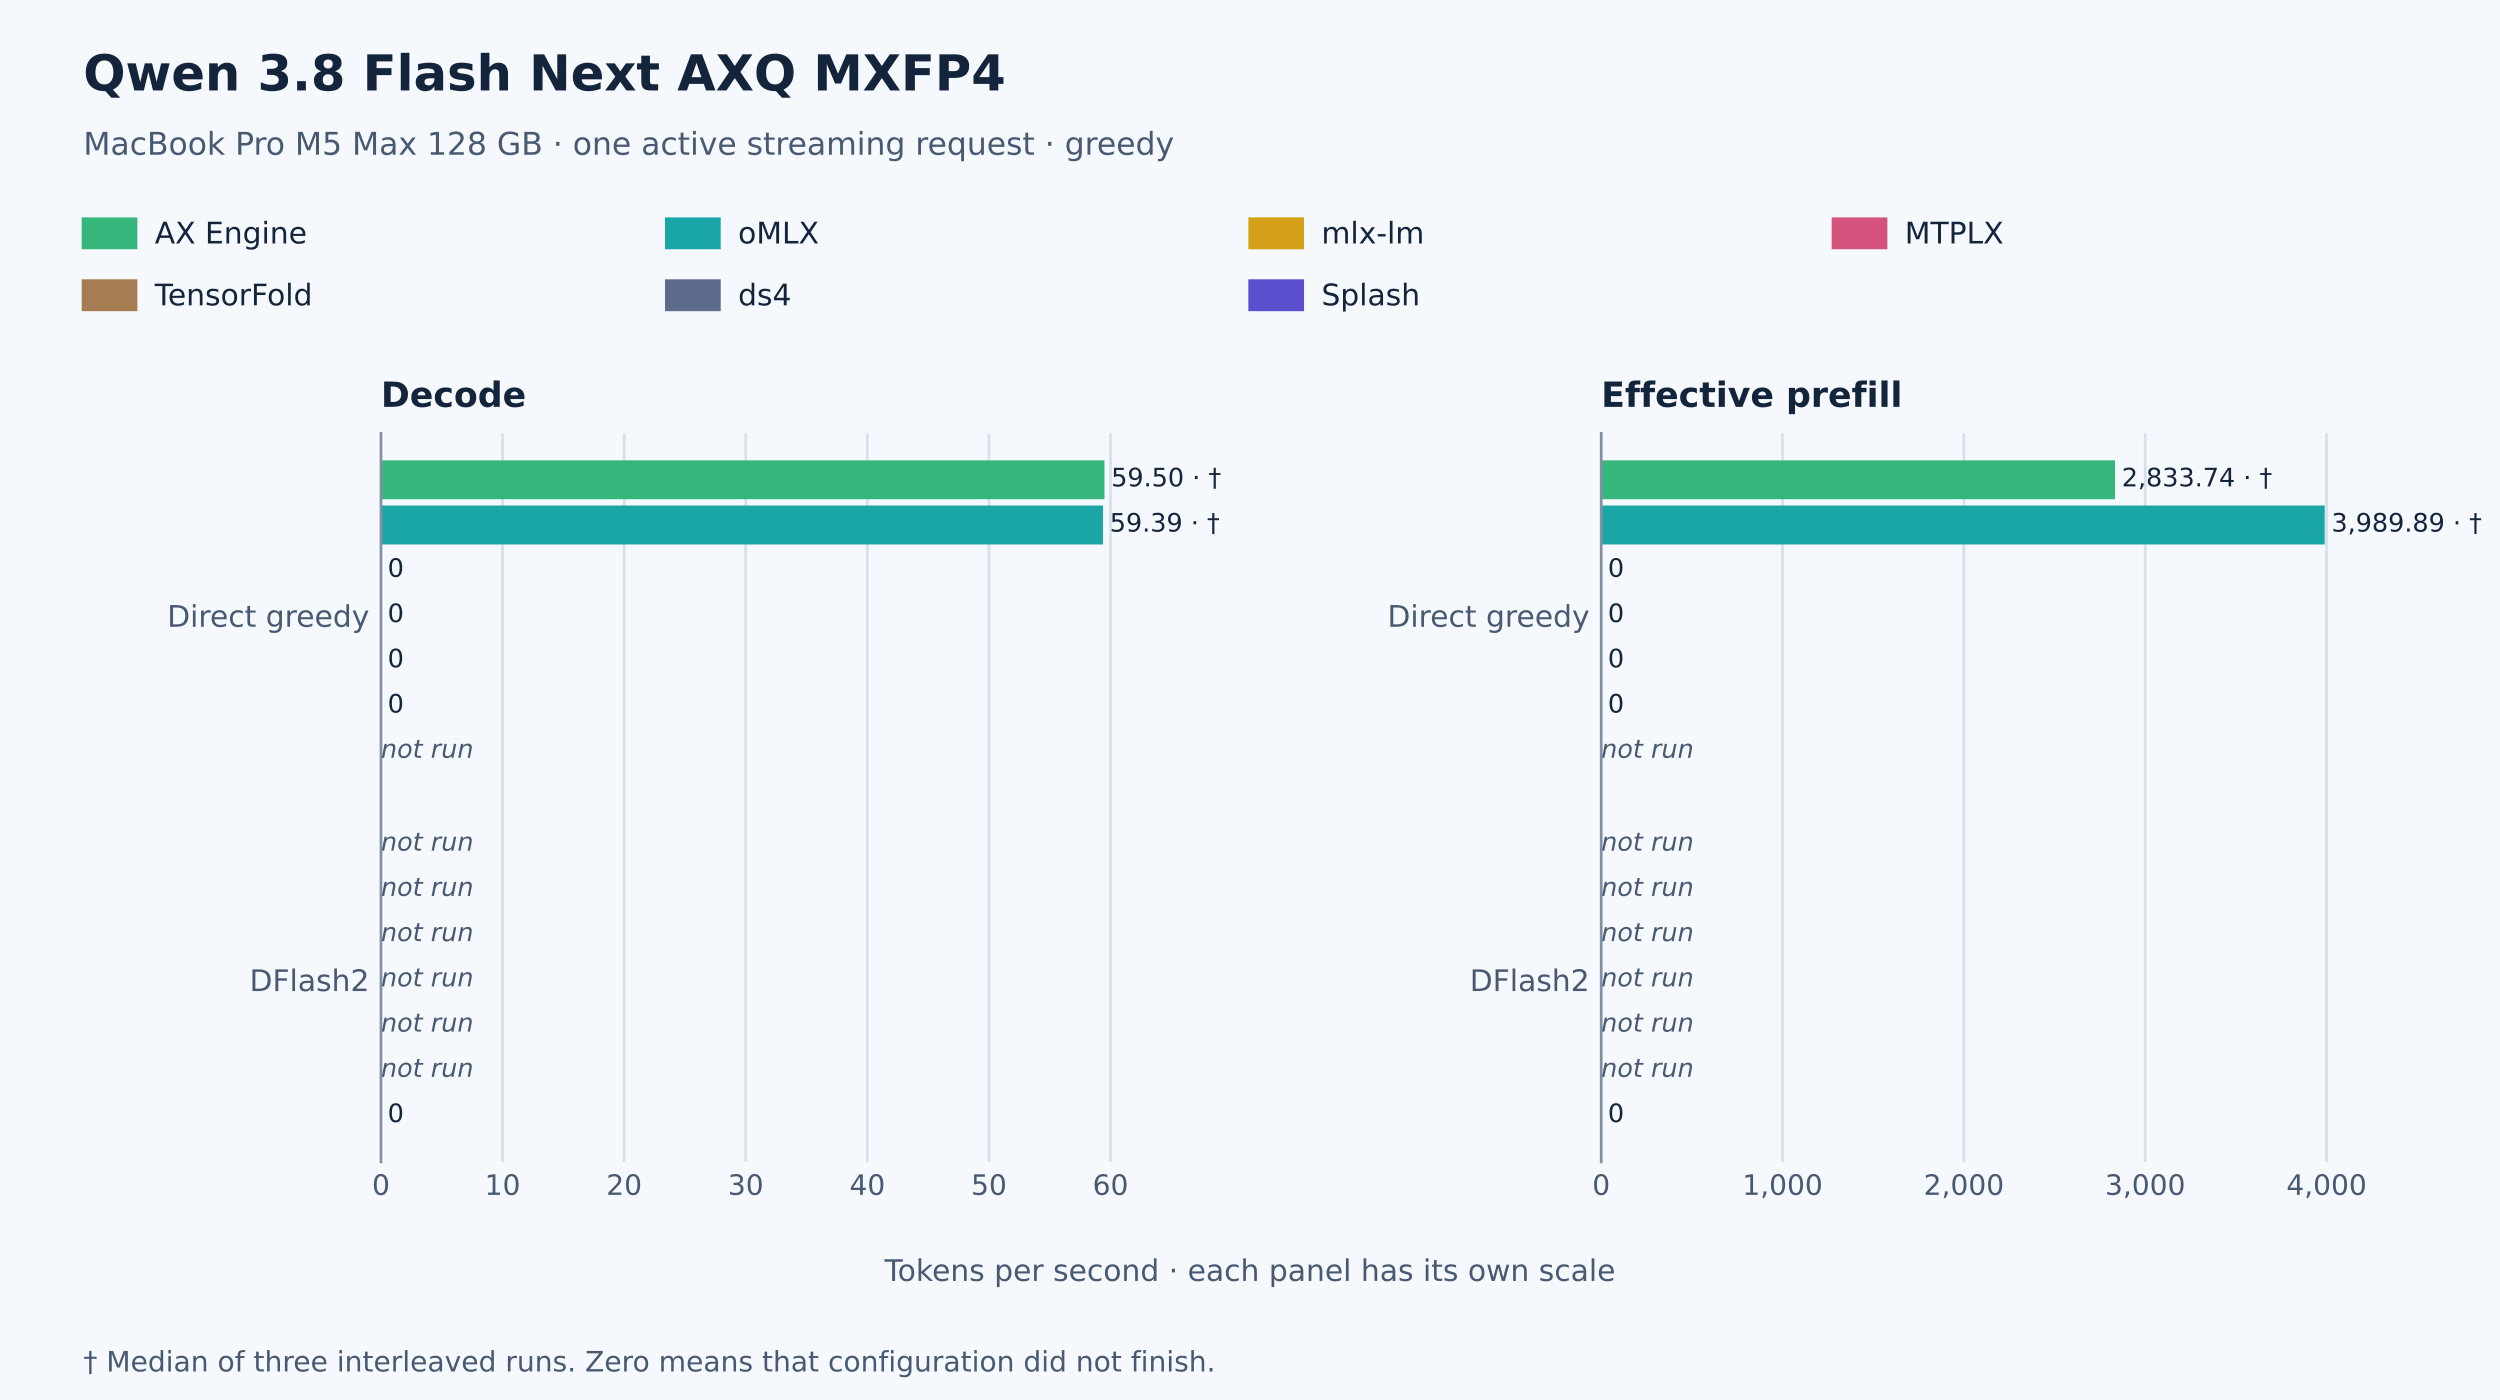
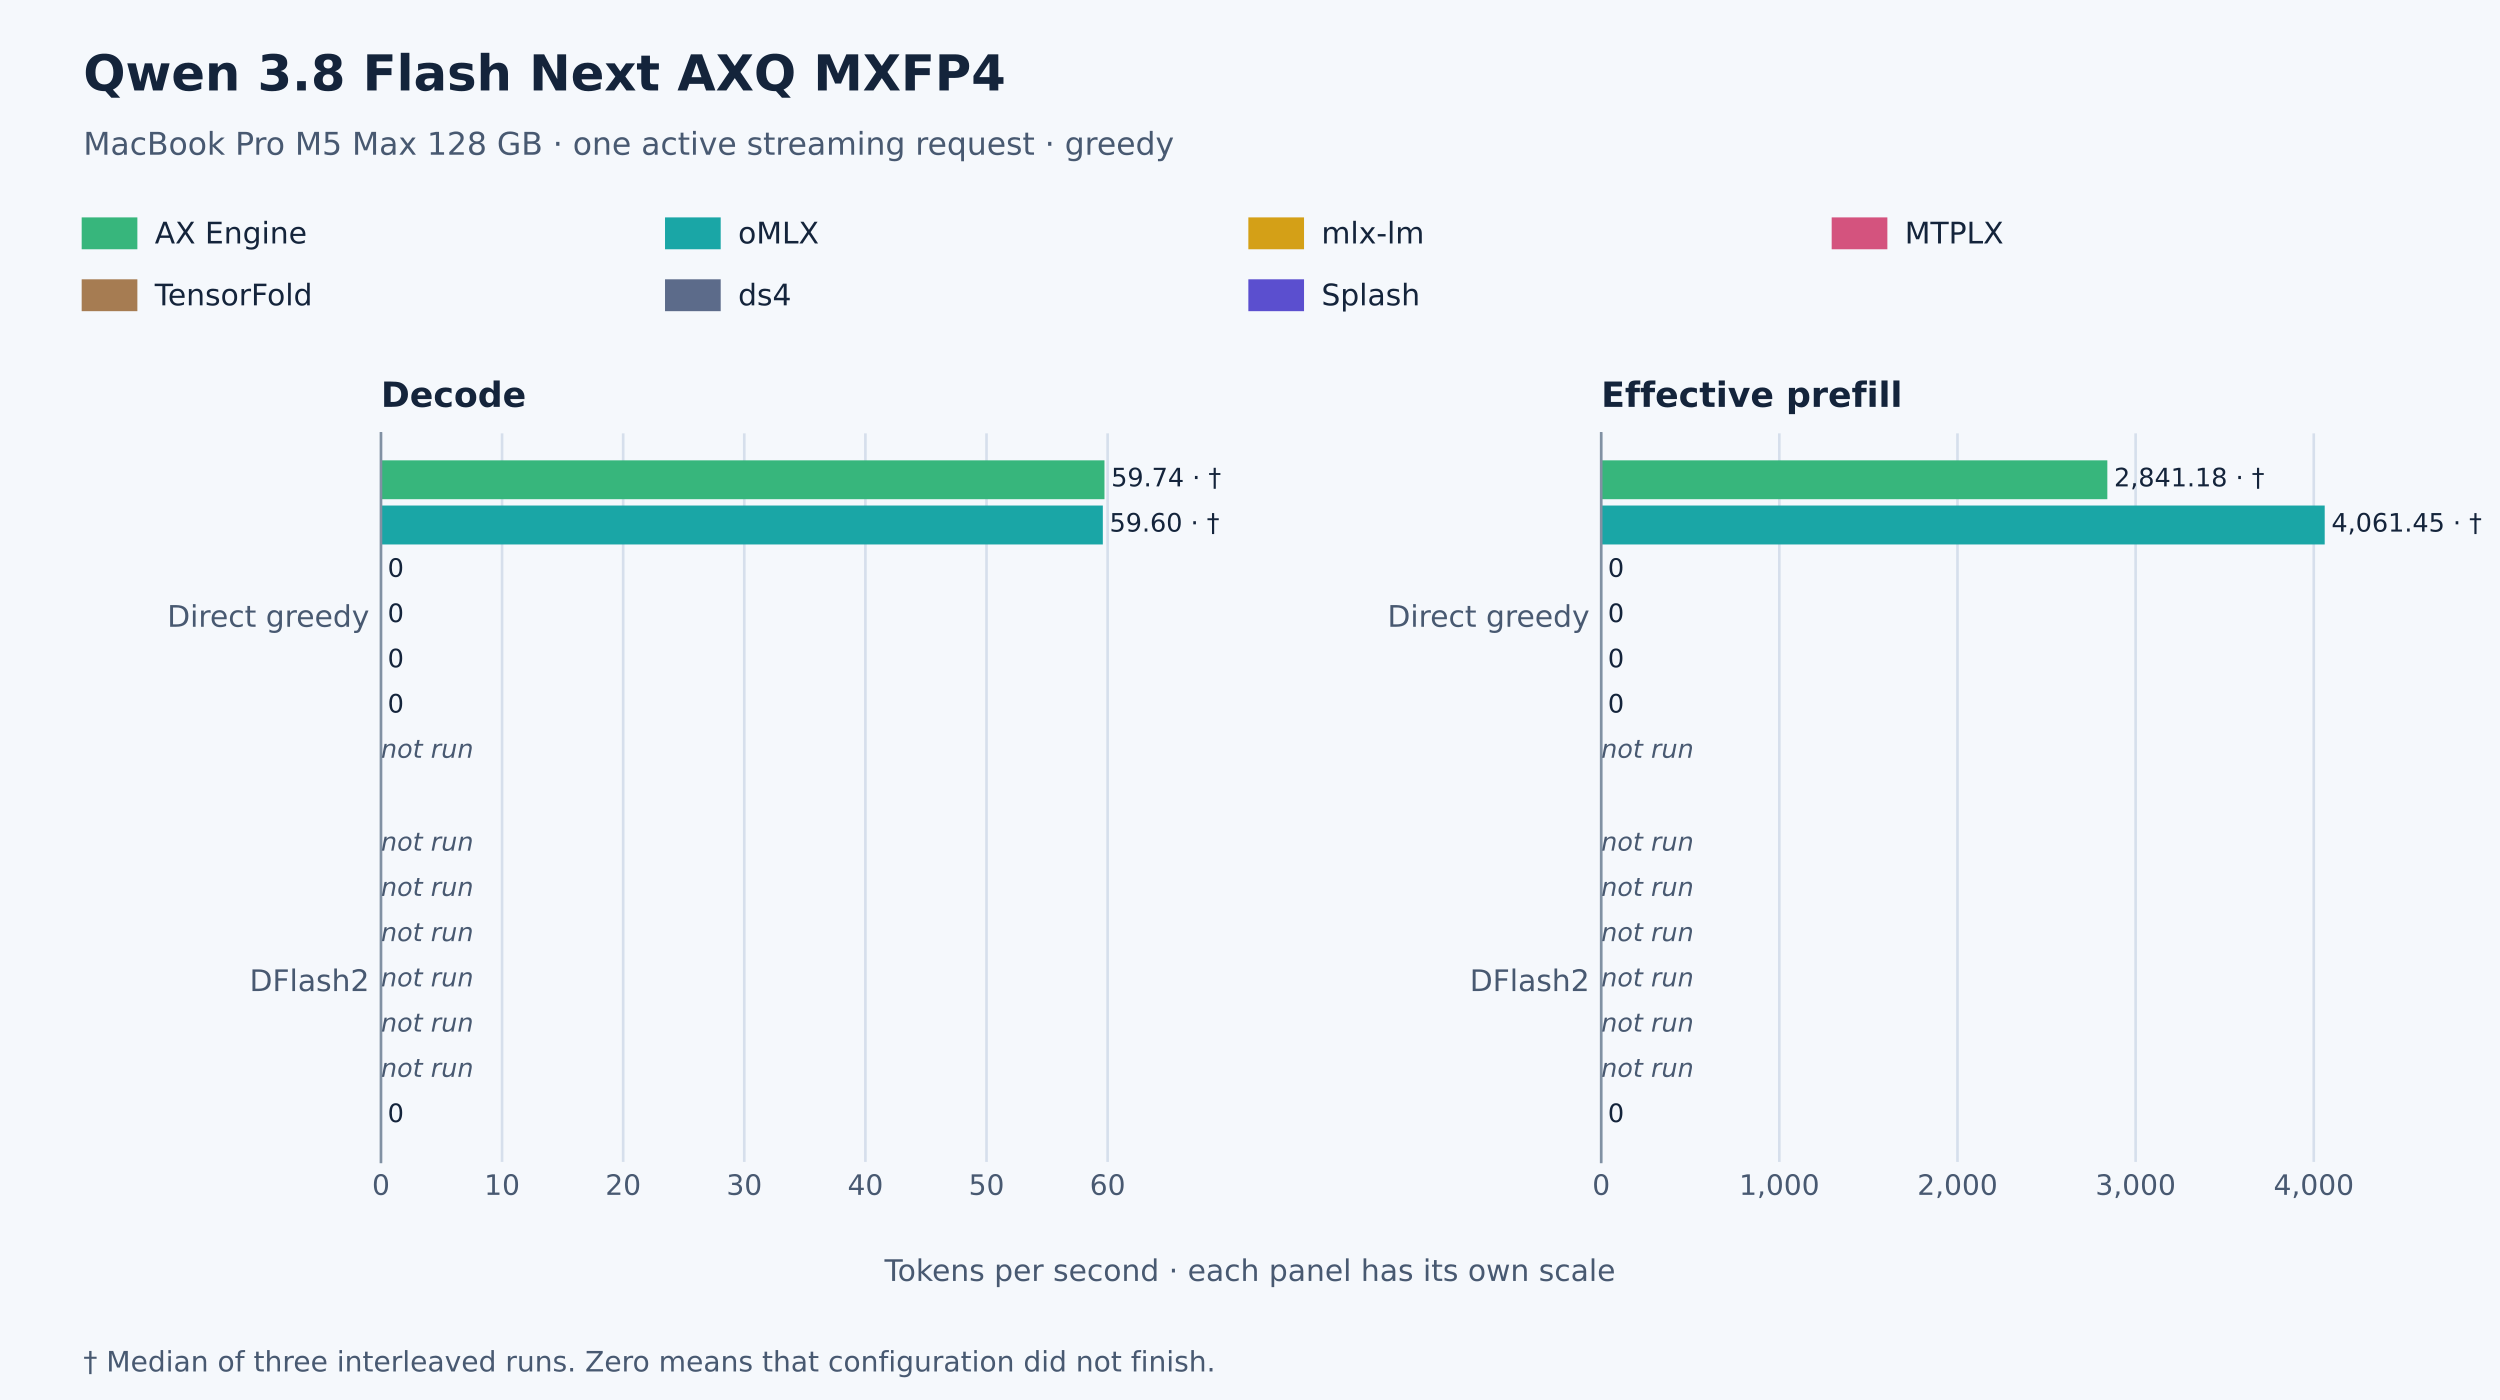
<svg xmlns="http://www.w3.org/2000/svg" width="756pt" height="423.36pt" viewBox="0 0 756 423.36" version="1.1">
  <defs>
    <style type="text/css">*{stroke-linejoin: round; stroke-linecap: butt}</style>
  </defs>
  <g id="figure_1">
    <g id="patch_1">
      <path d="M 0 423.36  L 756 423.36  L 756 0  L 0 0  z " style="fill: #f5f8fc" />
    </g>
    <g id="axes_1">
      <g id="patch_2">
        <path d="M 115.2 351.36  L 369 351.36  L 369 131.04  L 115.2 131.04  z " style="fill: #f5f8fc" />
      </g>
      <g id="matplotlib.axis_1">
        <g id="xtick_1">
          <g id="line2d_1">
            <path d="M 115.2 351.36  L 115.2 131.04  " clip-path="url(#pa84a5c3c2f)" style="fill: none; stroke: #d6dfec; stroke-width: 0.8; stroke-linecap: square" />
          </g>
          <g id="line2d_2" />
          <g id="text_1">
            <text style="font-size: 8.5px; font-family: 'DejaVu Sans', 'Helvetica Neue', Helvetica, Arial, sans-serif; text-anchor: middle; fill: #485971" x="115.2" y="361.318" transform="rotate(-0 115.2 361.318)">0</text>
          </g>
        </g>
        <g id="xtick_2">
          <g id="line2d_3">
-             <path d="M 151.971 351.36  L 151.971 131.04  " clip-path="url(#pa84a5c3c2f)" style="fill: none; stroke: #d6dfec; stroke-width: 0.8; stroke-linecap: square" />
+             <path d="M 151.824 351.36  L 151.824 131.04  " clip-path="url(#pa84a5c3c2f)" style="fill: none; stroke: #d6dfec; stroke-width: 0.8; stroke-linecap: square" />
          </g>
          <g id="line2d_4" />
          <g id="text_2">
-             <text style="font-size: 8.5px; font-family: 'DejaVu Sans', 'Helvetica Neue', Helvetica, Arial, sans-serif; text-anchor: middle; fill: #485971" x="151.971" y="361.318" transform="rotate(-0 151.9707 361.318)">10</text>
+             <text style="font-size: 8.5px; font-family: 'DejaVu Sans', 'Helvetica Neue', Helvetica, Arial, sans-serif; text-anchor: middle; fill: #485971" x="151.824" y="361.318" transform="rotate(-0 151.8242 361.318)">10</text>
          </g>
        </g>
        <g id="xtick_3">
          <g id="line2d_5">
-             <path d="M 188.741 351.36  L 188.741 131.04  " clip-path="url(#pa84a5c3c2f)" style="fill: none; stroke: #d6dfec; stroke-width: 0.8; stroke-linecap: square" />
+             <path d="M 188.448 351.36  L 188.448 131.04  " clip-path="url(#pa84a5c3c2f)" style="fill: none; stroke: #d6dfec; stroke-width: 0.8; stroke-linecap: square" />
          </g>
          <g id="line2d_6" />
          <g id="text_3">
-             <text style="font-size: 8.5px; font-family: 'DejaVu Sans', 'Helvetica Neue', Helvetica, Arial, sans-serif; text-anchor: middle; fill: #485971" x="188.741" y="361.318" transform="rotate(-0 188.7414 361.318)">20</text>
+             <text style="font-size: 8.5px; font-family: 'DejaVu Sans', 'Helvetica Neue', Helvetica, Arial, sans-serif; text-anchor: middle; fill: #485971" x="188.448" y="361.318" transform="rotate(-0 188.4483 361.318)">20</text>
          </g>
        </g>
        <g id="xtick_4">
          <g id="line2d_7">
-             <path d="M 225.512 351.36  L 225.512 131.04  " clip-path="url(#pa84a5c3c2f)" style="fill: none; stroke: #d6dfec; stroke-width: 0.8; stroke-linecap: square" />
+             <path d="M 225.072 351.36  L 225.072 131.04  " clip-path="url(#pa84a5c3c2f)" style="fill: none; stroke: #d6dfec; stroke-width: 0.8; stroke-linecap: square" />
          </g>
          <g id="line2d_8" />
          <g id="text_4">
-             <text style="font-size: 8.5px; font-family: 'DejaVu Sans', 'Helvetica Neue', Helvetica, Arial, sans-serif; text-anchor: middle; fill: #485971" x="225.512" y="361.318" transform="rotate(-0 225.5121 361.318)">30</text>
+             <text style="font-size: 8.5px; font-family: 'DejaVu Sans', 'Helvetica Neue', Helvetica, Arial, sans-serif; text-anchor: middle; fill: #485971" x="225.072" y="361.318" transform="rotate(-0 225.0725 361.318)">30</text>
          </g>
        </g>
        <g id="xtick_5">
          <g id="line2d_9">
-             <path d="M 262.283 351.36  L 262.283 131.04  " clip-path="url(#pa84a5c3c2f)" style="fill: none; stroke: #d6dfec; stroke-width: 0.8; stroke-linecap: square" />
+             <path d="M 261.697 351.36  L 261.697 131.04  " clip-path="url(#pa84a5c3c2f)" style="fill: none; stroke: #d6dfec; stroke-width: 0.8; stroke-linecap: square" />
          </g>
          <g id="line2d_10" />
          <g id="text_5">
-             <text style="font-size: 8.5px; font-family: 'DejaVu Sans', 'Helvetica Neue', Helvetica, Arial, sans-serif; text-anchor: middle; fill: #485971" x="262.283" y="361.318" transform="rotate(-0 262.2829 361.318)">40</text>
+             <text style="font-size: 8.5px; font-family: 'DejaVu Sans', 'Helvetica Neue', Helvetica, Arial, sans-serif; text-anchor: middle; fill: #485971" x="261.697" y="361.318" transform="rotate(-0 261.6966 361.318)">40</text>
          </g>
        </g>
        <g id="xtick_6">
          <g id="line2d_11">
-             <path d="M 299.054 351.36  L 299.054 131.04  " clip-path="url(#pa84a5c3c2f)" style="fill: none; stroke: #d6dfec; stroke-width: 0.8; stroke-linecap: square" />
+             <path d="M 298.321 351.36  L 298.321 131.04  " clip-path="url(#pa84a5c3c2f)" style="fill: none; stroke: #d6dfec; stroke-width: 0.8; stroke-linecap: square" />
          </g>
          <g id="line2d_12" />
          <g id="text_6">
-             <text style="font-size: 8.5px; font-family: 'DejaVu Sans', 'Helvetica Neue', Helvetica, Arial, sans-serif; text-anchor: middle; fill: #485971" x="299.054" y="361.318" transform="rotate(-0 299.0536 361.318)">50</text>
+             <text style="font-size: 8.5px; font-family: 'DejaVu Sans', 'Helvetica Neue', Helvetica, Arial, sans-serif; text-anchor: middle; fill: #485971" x="298.321" y="361.318" transform="rotate(-0 298.3208 361.318)">50</text>
          </g>
        </g>
        <g id="xtick_7">
          <g id="line2d_13">
-             <path d="M 335.824 351.36  L 335.824 131.04  " clip-path="url(#pa84a5c3c2f)" style="fill: none; stroke: #d6dfec; stroke-width: 0.8; stroke-linecap: square" />
+             <path d="M 334.945 351.36  L 334.945 131.04  " clip-path="url(#pa84a5c3c2f)" style="fill: none; stroke: #d6dfec; stroke-width: 0.8; stroke-linecap: square" />
          </g>
          <g id="line2d_14" />
          <g id="text_7">
-             <text style="font-size: 8.5px; font-family: 'DejaVu Sans', 'Helvetica Neue', Helvetica, Arial, sans-serif; text-anchor: middle; fill: #485971" x="335.824" y="361.318" transform="rotate(-0 335.8243 361.318)">60</text>
+             <text style="font-size: 8.5px; font-family: 'DejaVu Sans', 'Helvetica Neue', Helvetica, Arial, sans-serif; text-anchor: middle; fill: #485971" x="334.945" y="361.318" transform="rotate(-0 334.945 361.318)">60</text>
          </g>
        </g>
      </g>
      <g id="matplotlib.axis_2">
        <g id="ytick_1">
          <g id="line2d_15" />
          <g id="text_8">
            <text style="font-size: 9px; font-family: 'DejaVu Sans', 'Helvetica Neue', Helvetica, Arial, sans-serif; text-anchor: end; fill: #485971" x="111.7" y="189.539" transform="rotate(-0 111.7 189.5393)">Direct greedy</text>
          </g>
        </g>
        <g id="ytick_2">
          <g id="line2d_16" />
          <g id="text_9">
            <text style="font-size: 9px; font-family: 'DejaVu Sans', 'Helvetica Neue', Helvetica, Arial, sans-serif; text-anchor: end; fill: #485971" x="111.7" y="299.699" transform="rotate(-0 111.7 299.6993)">DFlash2</text>
          </g>
        </g>
      </g>
      <g id="patch_3">
        <path d="M 115.2 139.198  L 333.993 139.198  L 333.993 150.962  L 115.2 150.962  z " clip-path="url(#pa84a5c3c2f)" style="fill: #37b67c" />
      </g>
      <g id="patch_4">
-         <path d="M 115.2 152.878  L 333.565 152.878  L 333.565 164.642  L 115.2 164.642  z " clip-path="url(#pa84a5c3c2f)" style="fill: #1aa6a6" />
+         <path d="M 115.2 152.878  L 333.497 152.878  L 333.497 164.642  L 115.2 164.642  z " clip-path="url(#pa84a5c3c2f)" style="fill: #1aa6a6" />
      </g>
      <g id="patch_5">
        <path d="M 115.2 166.558  L 115.2 166.558  L 115.2 178.322  L 115.2 178.322  z " clip-path="url(#pa84a5c3c2f)" style="fill: #d4a017" />
      </g>
      <g id="patch_6">
        <path d="M 115.2 180.238  L 115.2 180.238  L 115.2 192.002  L 115.2 192.002  z " clip-path="url(#pa84a5c3c2f)" style="fill: #d4537e" />
      </g>
      <g id="patch_7">
        <path d="M 115.2 193.918  L 115.2 193.918  L 115.2 205.682  L 115.2 205.682  z " clip-path="url(#pa84a5c3c2f)" style="fill: #a67c52" />
      </g>
      <g id="patch_8">
        <path d="M 115.2 207.598  L 115.2 207.598  L 115.2 219.362  L 115.2 219.362  z " clip-path="url(#pa84a5c3c2f)" style="fill: #5c6b8a" />
      </g>
      <g id="patch_9">
        <path d="M 115.2 331.438  L 115.2 331.438  L 115.2 343.202  L 115.2 343.202  z " clip-path="url(#pa84a5c3c2f)" style="fill: #5b4fcf" />
      </g>
      <g id="patch_10">
        <path d="M 115.2 351.36  L 115.2 131.04  " style="fill: none; stroke: #8191a3; stroke-width: 0.8; stroke-linejoin: miter; stroke-linecap: square" />
      </g>
      <g id="text_10">
-         <text style="font-size: 7.7px; font-family: 'DejaVu Sans', 'Helvetica Neue', Helvetica, Arial, sans-serif; text-anchor: start; fill: #14243b" x="336.024" y="147.08" transform="rotate(-0 336.0235 147.0802)">59.50 · †</text>
+         <text style="font-size: 7.7px; font-family: 'DejaVu Sans', 'Helvetica Neue', Helvetica, Arial, sans-serif; text-anchor: start; fill: #14243b" x="336.024" y="147.08" transform="rotate(-0 336.0235 147.0802)">59.74 · †</text>
      </g>
      <g id="text_11">
-         <text style="font-size: 7.7px; font-family: 'DejaVu Sans', 'Helvetica Neue', Helvetica, Arial, sans-serif; text-anchor: start; fill: #14243b" x="335.595" y="160.76" transform="rotate(-0 335.5955 160.7602)">59.39 · †</text>
+         <text style="font-size: 7.7px; font-family: 'DejaVu Sans', 'Helvetica Neue', Helvetica, Arial, sans-serif; text-anchor: start; fill: #14243b" x="335.527" y="160.76" transform="rotate(-0 335.5272 160.7602)">59.60 · †</text>
      </g>
      <g id="text_12">
        <text style="font-size: 7.7px; font-family: 'DejaVu Sans', 'Helvetica Neue', Helvetica, Arial, sans-serif; text-anchor: start; fill: #14243b" x="117.23" y="174.44" transform="rotate(-0 117.2304 174.4402)">0</text>
      </g>
      <g id="text_13">
        <text style="font-size: 7.7px; font-family: 'DejaVu Sans', 'Helvetica Neue', Helvetica, Arial, sans-serif; text-anchor: start; fill: #14243b" x="117.23" y="188.12" transform="rotate(-0 117.2304 188.1202)">0</text>
      </g>
      <g id="text_14">
        <text style="font-size: 7.7px; font-family: 'DejaVu Sans', 'Helvetica Neue', Helvetica, Arial, sans-serif; text-anchor: start; fill: #14243b" x="117.23" y="201.8" transform="rotate(-0 117.2304 201.8002)">0</text>
      </g>
      <g id="text_15">
        <text style="font-size: 7.7px; font-family: 'DejaVu Sans', 'Helvetica Neue', Helvetica, Arial, sans-serif; text-anchor: start; fill: #14243b" x="117.23" y="215.48" transform="rotate(-0 117.2304 215.4802)">0</text>
      </g>
      <g id="text_16">
        <text style="font-style: italic; font-size: 7.7px; font-family: 'DejaVu Sans', 'Helvetica Neue', Helvetica, Arial, sans-serif; text-anchor: start; fill: #485971" x="115.2" y="229.16" transform="rotate(-0 115.2 229.1602)"> not run</text>
      </g>
      <g id="text_17">
        <text style="font-style: italic; font-size: 7.7px; font-family: 'DejaVu Sans', 'Helvetica Neue', Helvetica, Arial, sans-serif; text-anchor: start; fill: #485971" x="115.2" y="257.24" transform="rotate(-0 115.2 257.2402)"> not run</text>
      </g>
      <g id="text_18">
        <text style="font-style: italic; font-size: 7.7px; font-family: 'DejaVu Sans', 'Helvetica Neue', Helvetica, Arial, sans-serif; text-anchor: start; fill: #485971" x="115.2" y="270.92" transform="rotate(-0 115.2 270.9202)"> not run</text>
      </g>
      <g id="text_19">
        <text style="font-style: italic; font-size: 7.7px; font-family: 'DejaVu Sans', 'Helvetica Neue', Helvetica, Arial, sans-serif; text-anchor: start; fill: #485971" x="115.2" y="284.6" transform="rotate(-0 115.2 284.6002)"> not run</text>
      </g>
      <g id="text_20">
        <text style="font-style: italic; font-size: 7.7px; font-family: 'DejaVu Sans', 'Helvetica Neue', Helvetica, Arial, sans-serif; text-anchor: start; fill: #485971" x="115.2" y="298.28" transform="rotate(-0 115.2 298.2802)"> not run</text>
      </g>
      <g id="text_21">
        <text style="font-style: italic; font-size: 7.7px; font-family: 'DejaVu Sans', 'Helvetica Neue', Helvetica, Arial, sans-serif; text-anchor: start; fill: #485971" x="115.2" y="311.96" transform="rotate(-0 115.2 311.9602)"> not run</text>
      </g>
      <g id="text_22">
        <text style="font-style: italic; font-size: 7.7px; font-family: 'DejaVu Sans', 'Helvetica Neue', Helvetica, Arial, sans-serif; text-anchor: start; fill: #485971" x="115.2" y="325.64" transform="rotate(-0 115.2 325.6402)"> not run</text>
      </g>
      <g id="text_23">
        <text style="font-size: 7.7px; font-family: 'DejaVu Sans', 'Helvetica Neue', Helvetica, Arial, sans-serif; text-anchor: start; fill: #14243b" x="117.23" y="339.32" transform="rotate(-0 117.2304 339.3202)">0</text>
      </g>
      <g id="text_24">
        <text style="font-weight: 700; font-size: 10.5px; font-family: 'DejaVu Sans', 'Helvetica Neue', Helvetica, Arial, sans-serif; text-anchor: start; fill: #14243b" x="115.2" y="123.04" transform="rotate(-0 115.2 123.04)">Decode</text>
      </g>
    </g>
    <g id="axes_2">
      <g id="patch_11">
        <path d="M 484.2 351.36  L 738 351.36  L 738 131.04  L 484.2 131.04  z " style="fill: #f5f8fc" />
      </g>
      <g id="matplotlib.axis_3">
        <g id="xtick_8">
          <g id="line2d_17">
            <path d="M 484.2 351.36  L 484.2 131.04  " clip-path="url(#pe4d0dc6163)" style="fill: none; stroke: #d6dfec; stroke-width: 0.8; stroke-linecap: square" />
          </g>
          <g id="line2d_18" />
          <g id="text_25">
            <text style="font-size: 8.5px; font-family: 'DejaVu Sans', 'Helvetica Neue', Helvetica, Arial, sans-serif; text-anchor: middle; fill: #485971" x="484.2" y="361.318" transform="rotate(-0 484.2 361.318)">0</text>
          </g>
        </g>
        <g id="xtick_9">
          <g id="line2d_19">
-             <path d="M 539.037 351.36  L 539.037 131.04  " clip-path="url(#pe4d0dc6163)" style="fill: none; stroke: #d6dfec; stroke-width: 0.8; stroke-linecap: square" />
+             <path d="M 538.071 351.36  L 538.071 131.04  " clip-path="url(#pe4d0dc6163)" style="fill: none; stroke: #d6dfec; stroke-width: 0.8; stroke-linecap: square" />
          </g>
          <g id="line2d_20" />
          <g id="text_26">
-             <text style="font-size: 8.5px; font-family: 'DejaVu Sans', 'Helvetica Neue', Helvetica, Arial, sans-serif; text-anchor: middle; fill: #485971" x="539.037" y="361.318" transform="rotate(-0 539.0369 361.318)">1,000</text>
+             <text style="font-size: 8.5px; font-family: 'DejaVu Sans', 'Helvetica Neue', Helvetica, Arial, sans-serif; text-anchor: middle; fill: #485971" x="538.071" y="361.318" transform="rotate(-0 538.0707 361.318)">1,000</text>
          </g>
        </g>
        <g id="xtick_10">
          <g id="line2d_21">
-             <path d="M 593.874 351.36  L 593.874 131.04  " clip-path="url(#pe4d0dc6163)" style="fill: none; stroke: #d6dfec; stroke-width: 0.8; stroke-linecap: square" />
+             <path d="M 591.941 351.36  L 591.941 131.04  " clip-path="url(#pe4d0dc6163)" style="fill: none; stroke: #d6dfec; stroke-width: 0.8; stroke-linecap: square" />
          </g>
          <g id="line2d_22" />
          <g id="text_27">
-             <text style="font-size: 8.5px; font-family: 'DejaVu Sans', 'Helvetica Neue', Helvetica, Arial, sans-serif; text-anchor: middle; fill: #485971" x="593.874" y="361.318" transform="rotate(-0 593.8739 361.318)">2,000</text>
+             <text style="font-size: 8.5px; font-family: 'DejaVu Sans', 'Helvetica Neue', Helvetica, Arial, sans-serif; text-anchor: middle; fill: #485971" x="591.941" y="361.318" transform="rotate(-0 591.9414 361.318)">2,000</text>
          </g>
        </g>
        <g id="xtick_11">
          <g id="line2d_23">
-             <path d="M 648.711 351.36  L 648.711 131.04  " clip-path="url(#pe4d0dc6163)" style="fill: none; stroke: #d6dfec; stroke-width: 0.8; stroke-linecap: square" />
+             <path d="M 645.812 351.36  L 645.812 131.04  " clip-path="url(#pe4d0dc6163)" style="fill: none; stroke: #d6dfec; stroke-width: 0.8; stroke-linecap: square" />
          </g>
          <g id="line2d_24" />
          <g id="text_28">
-             <text style="font-size: 8.5px; font-family: 'DejaVu Sans', 'Helvetica Neue', Helvetica, Arial, sans-serif; text-anchor: middle; fill: #485971" x="648.711" y="361.318" transform="rotate(-0 648.7108 361.318)">3,000</text>
+             <text style="font-size: 8.5px; font-family: 'DejaVu Sans', 'Helvetica Neue', Helvetica, Arial, sans-serif; text-anchor: middle; fill: #485971" x="645.812" y="361.318" transform="rotate(-0 645.8121 361.318)">3,000</text>
          </g>
        </g>
        <g id="xtick_12">
          <g id="line2d_25">
-             <path d="M 703.548 351.36  L 703.548 131.04  " clip-path="url(#pe4d0dc6163)" style="fill: none; stroke: #d6dfec; stroke-width: 0.8; stroke-linecap: square" />
+             <path d="M 699.683 351.36  L 699.683 131.04  " clip-path="url(#pe4d0dc6163)" style="fill: none; stroke: #d6dfec; stroke-width: 0.8; stroke-linecap: square" />
          </g>
          <g id="line2d_26" />
          <g id="text_29">
-             <text style="font-size: 8.5px; font-family: 'DejaVu Sans', 'Helvetica Neue', Helvetica, Arial, sans-serif; text-anchor: middle; fill: #485971" x="703.548" y="361.318" transform="rotate(-0 703.5478 361.318)">4,000</text>
+             <text style="font-size: 8.5px; font-family: 'DejaVu Sans', 'Helvetica Neue', Helvetica, Arial, sans-serif; text-anchor: middle; fill: #485971" x="699.683" y="361.318" transform="rotate(-0 699.6828 361.318)">4,000</text>
          </g>
        </g>
      </g>
      <g id="matplotlib.axis_4">
        <g id="ytick_3">
          <g id="line2d_27" />
          <g id="text_30">
            <text style="font-size: 9px; font-family: 'DejaVu Sans', 'Helvetica Neue', Helvetica, Arial, sans-serif; text-anchor: end; fill: #485971" x="480.7" y="189.539" transform="rotate(-0 480.7 189.5393)">Direct greedy</text>
          </g>
        </g>
        <g id="ytick_4">
          <g id="line2d_28" />
          <g id="text_31">
            <text style="font-size: 9px; font-family: 'DejaVu Sans', 'Helvetica Neue', Helvetica, Arial, sans-serif; text-anchor: end; fill: #485971" x="480.7" y="299.699" transform="rotate(-0 480.7 299.6993)">DFlash2</text>
          </g>
        </g>
      </g>
      <g id="patch_12">
-         <path d="M 484.2 139.198  L 639.594 139.198  L 639.594 150.962  L 484.2 150.962  z " clip-path="url(#pe4d0dc6163)" style="fill: #37b67c" />
+         <path d="M 484.2 139.198  L 637.257 139.198  L 637.257 150.962  L 484.2 150.962  z " clip-path="url(#pe4d0dc6163)" style="fill: #37b67c" />
      </g>
      <g id="patch_13">
        <path d="M 484.2 152.878  L 702.993 152.878  L 702.993 164.642  L 484.2 164.642  z " clip-path="url(#pe4d0dc6163)" style="fill: #1aa6a6" />
      </g>
      <g id="patch_14">
        <path d="M 484.2 166.558  L 484.2 166.558  L 484.2 178.322  L 484.2 178.322  z " clip-path="url(#pe4d0dc6163)" style="fill: #d4a017" />
      </g>
      <g id="patch_15">
        <path d="M 484.2 180.238  L 484.2 180.238  L 484.2 192.002  L 484.2 192.002  z " clip-path="url(#pe4d0dc6163)" style="fill: #d4537e" />
      </g>
      <g id="patch_16">
        <path d="M 484.2 193.918  L 484.2 193.918  L 484.2 205.682  L 484.2 205.682  z " clip-path="url(#pe4d0dc6163)" style="fill: #a67c52" />
      </g>
      <g id="patch_17">
        <path d="M 484.2 207.598  L 484.2 207.598  L 484.2 219.362  L 484.2 219.362  z " clip-path="url(#pe4d0dc6163)" style="fill: #5c6b8a" />
      </g>
      <g id="patch_18">
        <path d="M 484.2 331.438  L 484.2 331.438  L 484.2 343.202  L 484.2 343.202  z " clip-path="url(#pe4d0dc6163)" style="fill: #5b4fcf" />
      </g>
      <g id="patch_19">
        <path d="M 484.2 351.36  L 484.2 131.04  " style="fill: none; stroke: #8191a3; stroke-width: 0.8; stroke-linejoin: miter; stroke-linecap: square" />
      </g>
      <g id="text_32">
-         <text style="font-size: 7.7px; font-family: 'DejaVu Sans', 'Helvetica Neue', Helvetica, Arial, sans-serif; text-anchor: start; fill: #14243b" x="641.624" y="147.08" transform="rotate(-0 641.624 147.0802)">2,833.74 · †</text>
+         <text style="font-size: 7.7px; font-family: 'DejaVu Sans', 'Helvetica Neue', Helvetica, Arial, sans-serif; text-anchor: start; fill: #14243b" x="639.287" y="147.08" transform="rotate(-0 639.2869 147.0802)">2,841.18 · †</text>
      </g>
      <g id="text_33">
-         <text style="font-size: 7.7px; font-family: 'DejaVu Sans', 'Helvetica Neue', Helvetica, Arial, sans-serif; text-anchor: start; fill: #14243b" x="705.024" y="160.76" transform="rotate(-0 705.0235 160.7602)">3,989.89 · †</text>
+         <text style="font-size: 7.7px; font-family: 'DejaVu Sans', 'Helvetica Neue', Helvetica, Arial, sans-serif; text-anchor: start; fill: #14243b" x="705.024" y="160.76" transform="rotate(-0 705.0235 160.7602)">4,061.45 · †</text>
      </g>
      <g id="text_34">
        <text style="font-size: 7.7px; font-family: 'DejaVu Sans', 'Helvetica Neue', Helvetica, Arial, sans-serif; text-anchor: start; fill: #14243b" x="486.23" y="174.44" transform="rotate(-0 486.2304 174.4402)">0</text>
      </g>
      <g id="text_35">
        <text style="font-size: 7.7px; font-family: 'DejaVu Sans', 'Helvetica Neue', Helvetica, Arial, sans-serif; text-anchor: start; fill: #14243b" x="486.23" y="188.12" transform="rotate(-0 486.2304 188.1202)">0</text>
      </g>
      <g id="text_36">
        <text style="font-size: 7.7px; font-family: 'DejaVu Sans', 'Helvetica Neue', Helvetica, Arial, sans-serif; text-anchor: start; fill: #14243b" x="486.23" y="201.8" transform="rotate(-0 486.2304 201.8002)">0</text>
      </g>
      <g id="text_37">
        <text style="font-size: 7.7px; font-family: 'DejaVu Sans', 'Helvetica Neue', Helvetica, Arial, sans-serif; text-anchor: start; fill: #14243b" x="486.23" y="215.48" transform="rotate(-0 486.2304 215.4802)">0</text>
      </g>
      <g id="text_38">
        <text style="font-style: italic; font-size: 7.7px; font-family: 'DejaVu Sans', 'Helvetica Neue', Helvetica, Arial, sans-serif; text-anchor: start; fill: #485971" x="484.2" y="229.16" transform="rotate(-0 484.2 229.1602)"> not run</text>
      </g>
      <g id="text_39">
        <text style="font-style: italic; font-size: 7.7px; font-family: 'DejaVu Sans', 'Helvetica Neue', Helvetica, Arial, sans-serif; text-anchor: start; fill: #485971" x="484.2" y="257.24" transform="rotate(-0 484.2 257.2402)"> not run</text>
      </g>
      <g id="text_40">
        <text style="font-style: italic; font-size: 7.7px; font-family: 'DejaVu Sans', 'Helvetica Neue', Helvetica, Arial, sans-serif; text-anchor: start; fill: #485971" x="484.2" y="270.92" transform="rotate(-0 484.2 270.9202)"> not run</text>
      </g>
      <g id="text_41">
        <text style="font-style: italic; font-size: 7.7px; font-family: 'DejaVu Sans', 'Helvetica Neue', Helvetica, Arial, sans-serif; text-anchor: start; fill: #485971" x="484.2" y="284.6" transform="rotate(-0 484.2 284.6002)"> not run</text>
      </g>
      <g id="text_42">
        <text style="font-style: italic; font-size: 7.7px; font-family: 'DejaVu Sans', 'Helvetica Neue', Helvetica, Arial, sans-serif; text-anchor: start; fill: #485971" x="484.2" y="298.28" transform="rotate(-0 484.2 298.2802)"> not run</text>
      </g>
      <g id="text_43">
        <text style="font-style: italic; font-size: 7.7px; font-family: 'DejaVu Sans', 'Helvetica Neue', Helvetica, Arial, sans-serif; text-anchor: start; fill: #485971" x="484.2" y="311.96" transform="rotate(-0 484.2 311.9602)"> not run</text>
      </g>
      <g id="text_44">
        <text style="font-style: italic; font-size: 7.7px; font-family: 'DejaVu Sans', 'Helvetica Neue', Helvetica, Arial, sans-serif; text-anchor: start; fill: #485971" x="484.2" y="325.64" transform="rotate(-0 484.2 325.6402)"> not run</text>
      </g>
      <g id="text_45">
        <text style="font-size: 7.7px; font-family: 'DejaVu Sans', 'Helvetica Neue', Helvetica, Arial, sans-serif; text-anchor: start; fill: #14243b" x="486.23" y="339.32" transform="rotate(-0 486.2304 339.3202)">0</text>
      </g>
      <g id="text_46">
        <text style="font-weight: 700; font-size: 10.5px; font-family: 'DejaVu Sans', 'Helvetica Neue', Helvetica, Arial, sans-serif; text-anchor: start; fill: #14243b" x="484.2" y="123.04" transform="rotate(-0 484.2 123.04)">Effective prefill</text>
      </g>
    </g>
    <g id="patch_20">
      <path d="M 25.2 74.88  L 41.04 74.88  L 41.04 66.24  L 25.2 66.24  z " style="fill: #37b67c; stroke: #37b67c; stroke-linejoin: miter" />
    </g>
    <g id="patch_21">
      <path d="M 201.6 74.88  L 217.44 74.88  L 217.44 66.24  L 201.6 66.24  z " style="fill: #1aa6a6; stroke: #1aa6a6; stroke-linejoin: miter" />
    </g>
    <g id="patch_22">
      <path d="M 378 74.88  L 393.84 74.88  L 393.84 66.24  L 378 66.24  z " style="fill: #d4a017; stroke: #d4a017; stroke-linejoin: miter" />
    </g>
    <g id="patch_23">
      <path d="M 554.4 74.88  L 570.24 74.88  L 570.24 66.24  L 554.4 66.24  z " style="fill: #d4537e; stroke: #d4537e; stroke-linejoin: miter" />
    </g>
    <g id="patch_24">
      <path d="M 25.2 93.6  L 41.04 93.6  L 41.04 84.96  L 25.2 84.96  z " style="fill: #a67c52; stroke: #a67c52; stroke-linejoin: miter" />
    </g>
    <g id="patch_25">
      <path d="M 201.6 93.6  L 217.44 93.6  L 217.44 84.96  L 201.6 84.96  z " style="fill: #5c6b8a; stroke: #5c6b8a; stroke-linejoin: miter" />
    </g>
    <g id="patch_26">
      <path d="M 378 93.6  L 393.84 93.6  L 393.84 84.96  L 378 84.96  z " style="fill: #5b4fcf; stroke: #5b4fcf; stroke-linejoin: miter" />
    </g>
    <g id="text_47">
      <text style="font-weight: 700; font-size: 15px; font-family: 'DejaVu Sans', 'Helvetica Neue', Helvetica, Arial, sans-serif; text-anchor: start; fill: #14243b" x="25.2" y="27.36" transform="rotate(-0 25.2 27.36)">Qwen 3.8 Flash Next AXQ MXFP4</text>
    </g>
    <g id="text_48">
      <text style="font-size: 9.5px; font-family: 'DejaVu Sans', 'Helvetica Neue', Helvetica, Arial, sans-serif; text-anchor: start; fill: #485971" x="25.2" y="46.8" transform="rotate(-0 25.2 46.8)">MacBook Pro M5 Max 128 GB · one active streaming request · greedy</text>
    </g>
    <g id="text_49">
      <text style="font-size: 9px; font-family: 'DejaVu Sans', 'Helvetica Neue', Helvetica, Arial, sans-serif; text-anchor: start; fill: #14243b" x="46.8" y="73.618" transform="rotate(-0 46.8 73.61824)">AX Engine</text>
    </g>
    <g id="text_50">
      <text style="font-size: 9px; font-family: 'DejaVu Sans', 'Helvetica Neue', Helvetica, Arial, sans-serif; text-anchor: start; fill: #14243b" x="223.2" y="73.618" transform="rotate(-0 223.2 73.61789)">oMLX</text>
    </g>
    <g id="text_51">
      <text style="font-size: 9px; font-family: 'DejaVu Sans', 'Helvetica Neue', Helvetica, Arial, sans-serif; text-anchor: start; fill: #14243b" x="399.6" y="73.618" transform="rotate(-0 399.6 73.61824)">mlx-lm</text>
    </g>
    <g id="text_52">
      <text style="font-size: 9px; font-family: 'DejaVu Sans', 'Helvetica Neue', Helvetica, Arial, sans-serif; text-anchor: start; fill: #14243b" x="576" y="73.618" transform="rotate(-0 576 73.61789)">MTPLX</text>
    </g>
    <g id="text_53">
      <text style="font-size: 9px; font-family: 'DejaVu Sans', 'Helvetica Neue', Helvetica, Arial, sans-serif; text-anchor: start; fill: #14243b" x="46.8" y="92.338" transform="rotate(-0 46.8 92.33824)">TensorFold</text>
    </g>
    <g id="text_54">
      <text style="font-size: 9px; font-family: 'DejaVu Sans', 'Helvetica Neue', Helvetica, Arial, sans-serif; text-anchor: start; fill: #14243b" x="223.2" y="92.338" transform="rotate(-0 223.2 92.33824)">ds4</text>
    </g>
    <g id="text_55">
      <text style="font-size: 9px; font-family: 'DejaVu Sans', 'Helvetica Neue', Helvetica, Arial, sans-serif; text-anchor: start; fill: #14243b" x="399.6" y="92.338" transform="rotate(-0 399.6 92.33824)">Splash</text>
    </g>
    <g id="text_56">
      <text style="font-size: 9px; font-family: 'DejaVu Sans', 'Helvetica Neue', Helvetica, Arial, sans-serif; text-anchor: middle; fill: #485971" x="378" y="387.36" transform="rotate(-0 378 387.36)">Tokens per second · each panel has its own scale</text>
    </g>
    <g id="text_57">
      <text style="font-size: 8.5px; font-family: 'DejaVu Sans', 'Helvetica Neue', Helvetica, Arial, sans-serif; text-anchor: start; fill: #485971" x="25.2" y="414.72" transform="rotate(-0 25.2 414.72)">† Median of three interleaved runs. Zero means that configuration did not finish.</text>
    </g>
  </g>
  <defs>
    <clipPath id="pa84a5c3c2f">
      <rect x="115.2" y="131.04" width="253.8" height="220.32" />
    </clipPath>
    <clipPath id="pe4d0dc6163">
      <rect x="484.2" y="131.04" width="253.8" height="220.32" />
    </clipPath>
  </defs>
</svg>
